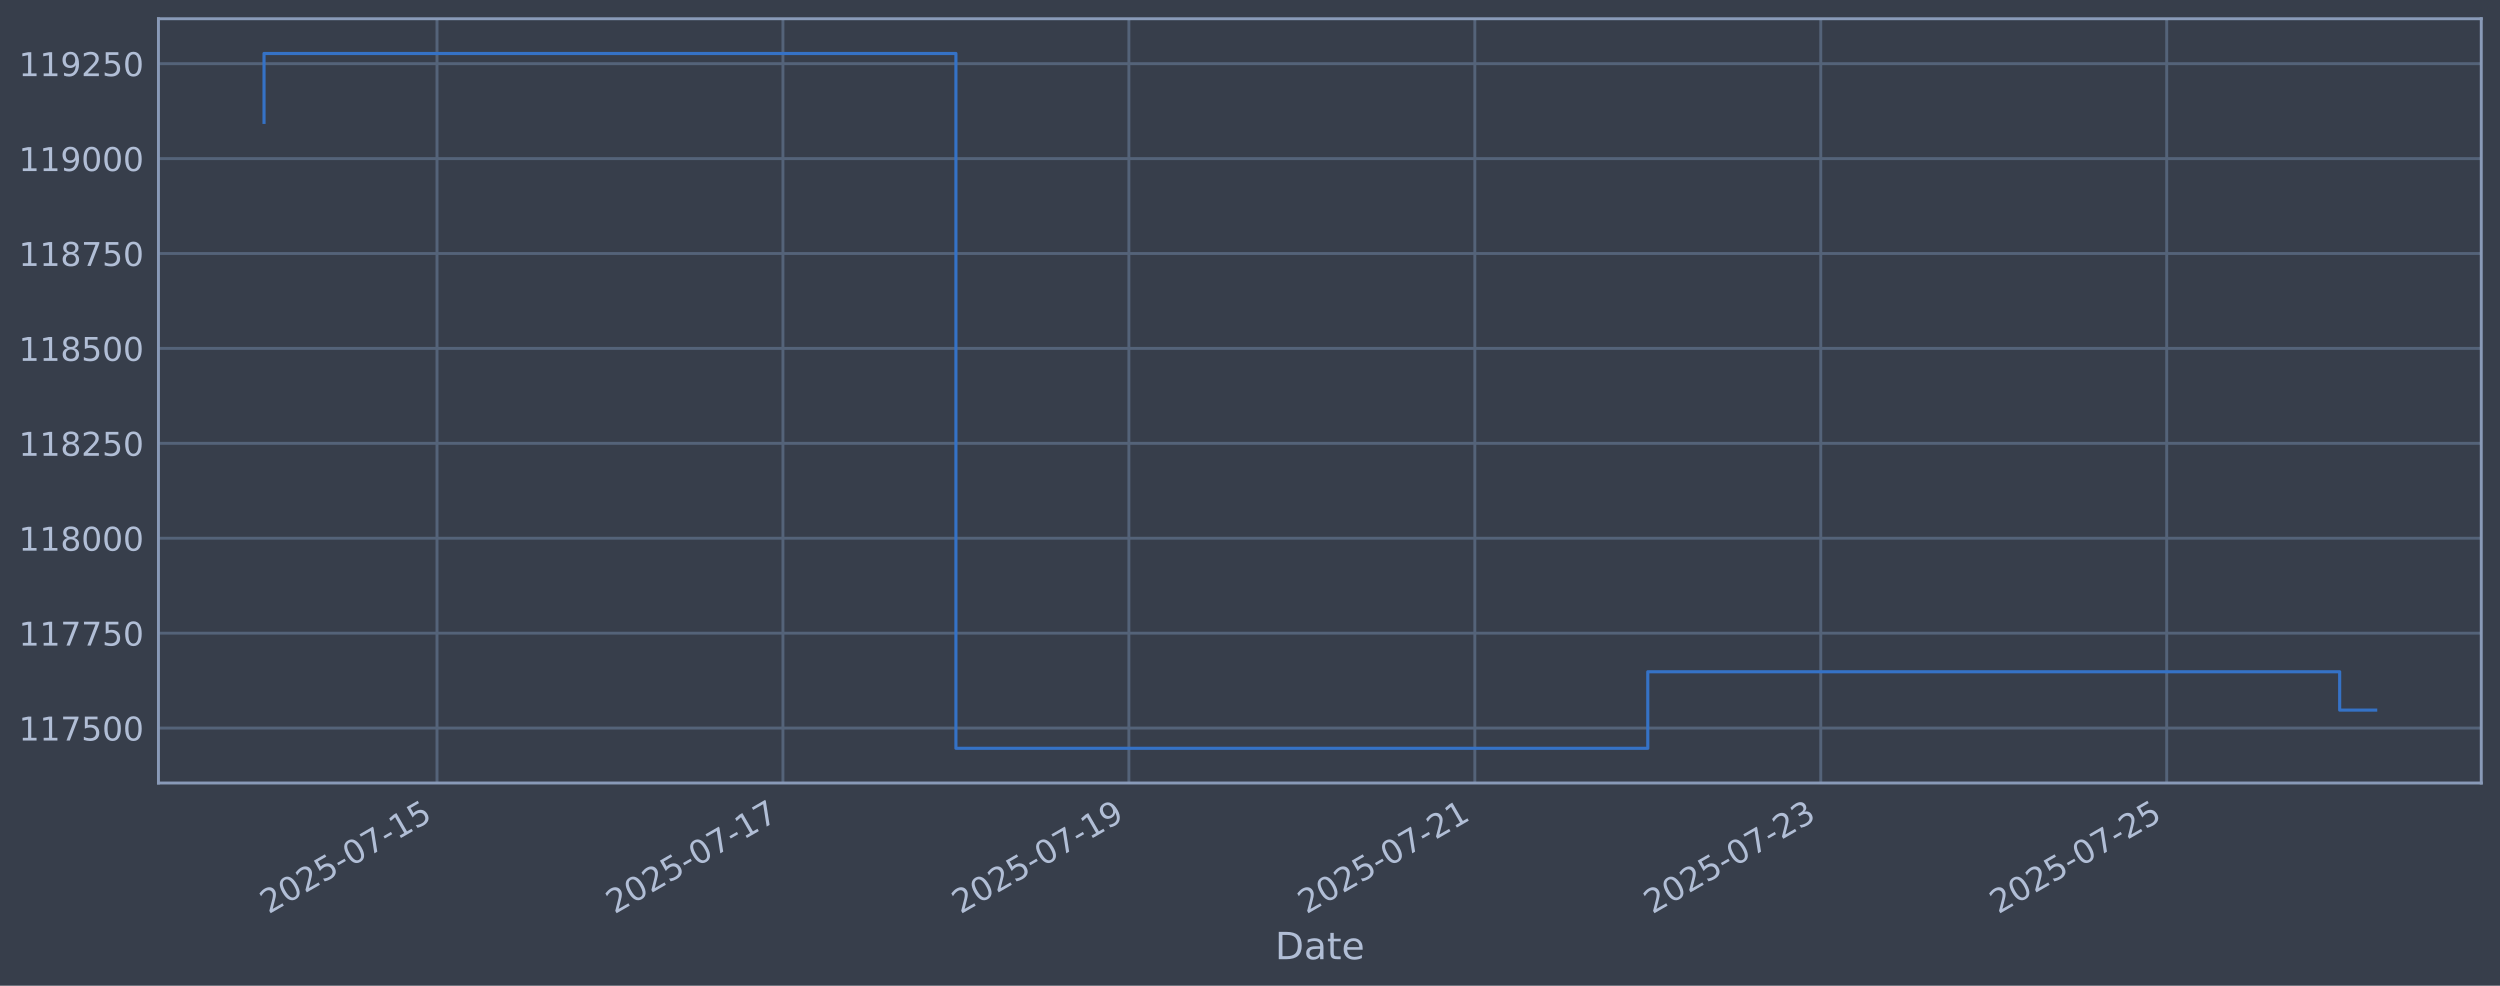
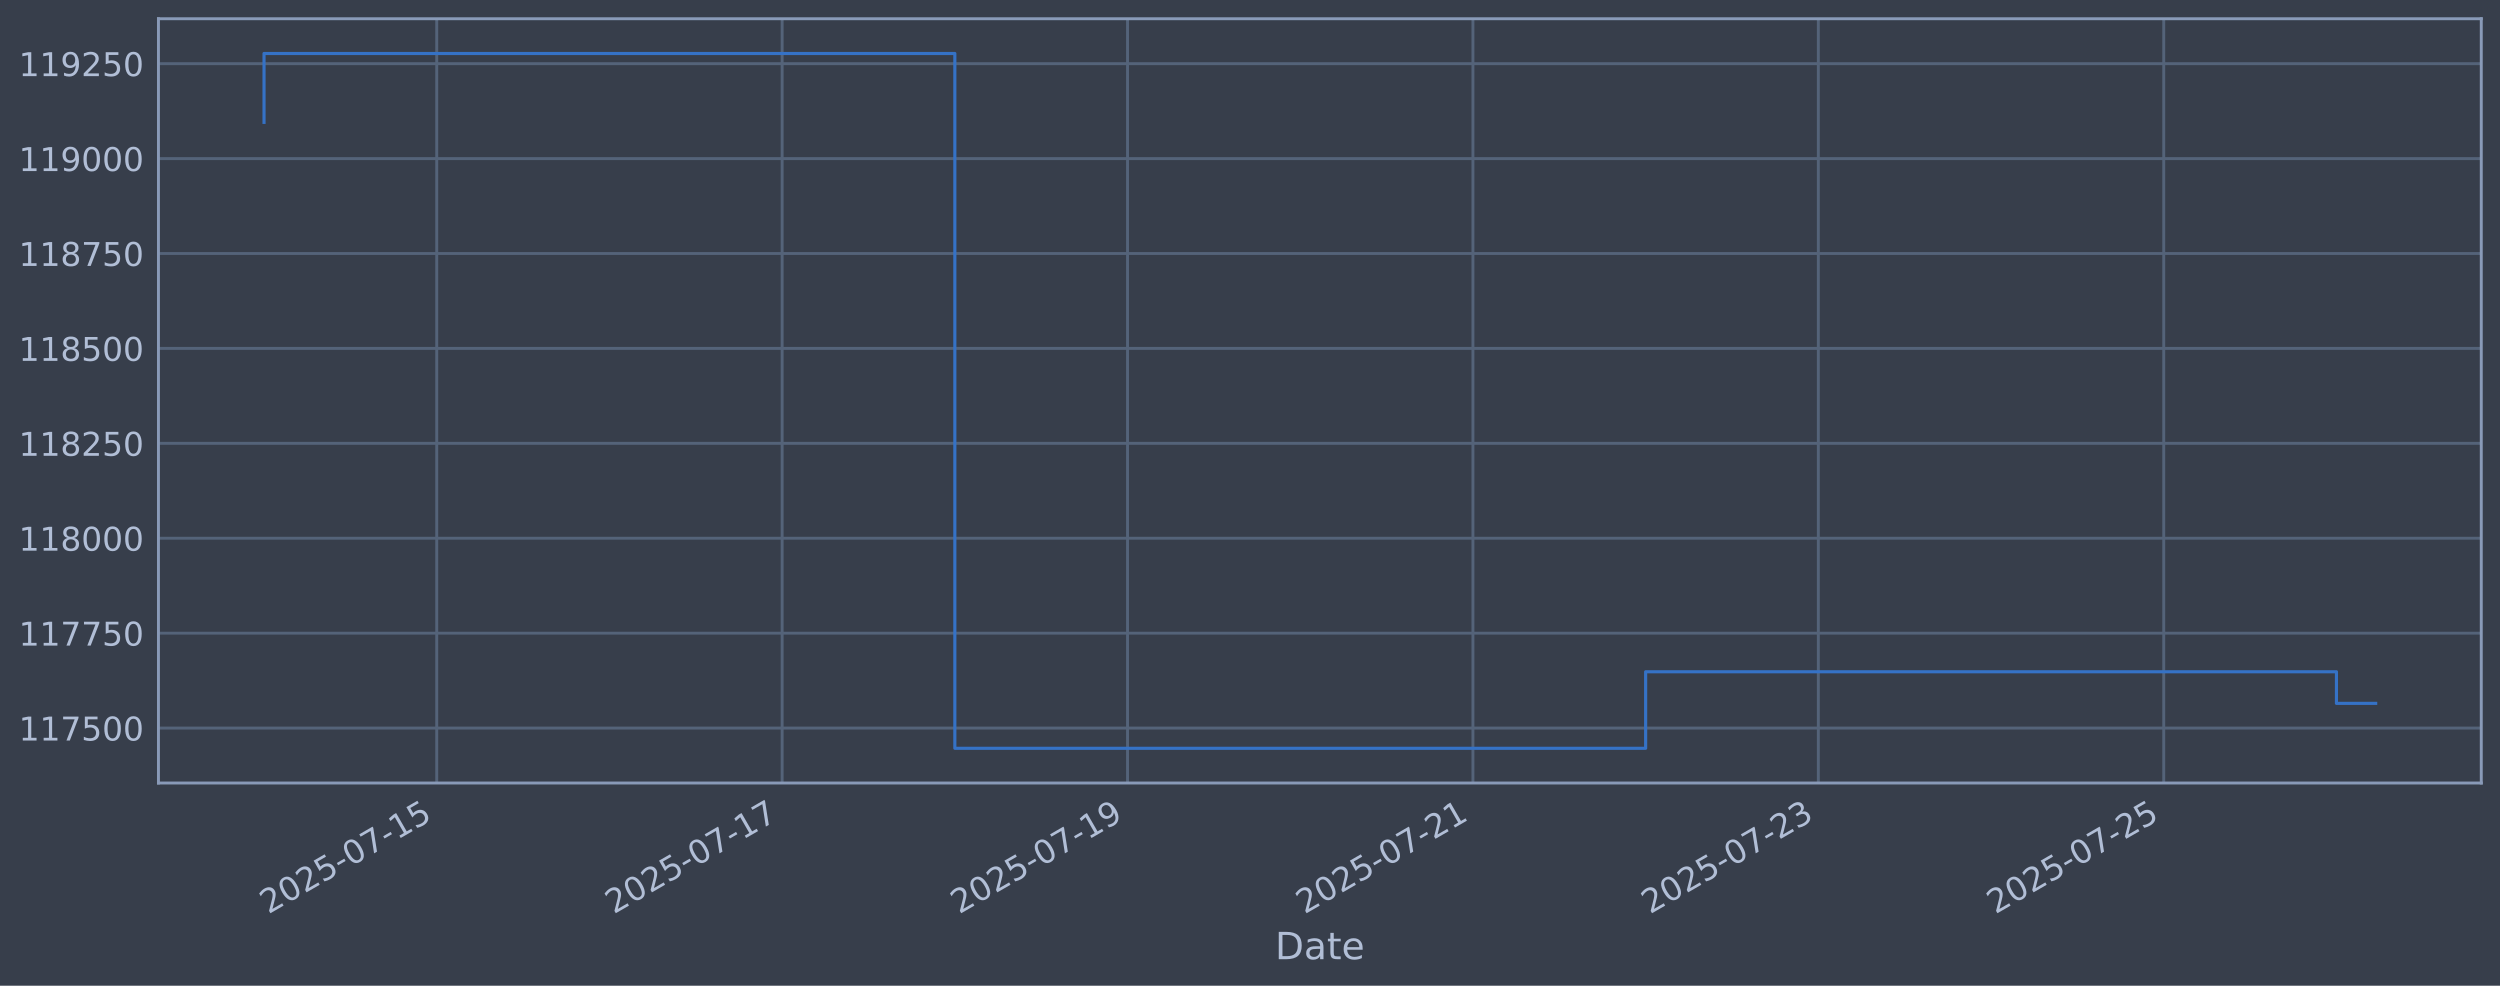
<svg xmlns="http://www.w3.org/2000/svg" xmlns:xlink="http://www.w3.org/1999/xlink" width="960.9pt" height="378.87pt" viewBox="0 0 960.9 378.87" version="1.1">
  <defs>
    <style type="text/css">*{stroke-linejoin: round; stroke-linecap: butt}</style>
  </defs>
  <g id="figure_1">
    <g id="patch_1">
      <path d="M 0 378.87  L 960.9 378.87  L 960.9 0  L 0 0  z " style="fill: #373e4b" />
    </g>
    <g id="axes_1">
      <g id="patch_2">
        <path d="M 60.901 300.96  L 953.701 300.96  L 953.701 7.2  L 60.901 7.2  z " style="fill: #373e4b" />
      </g>
      <g id="matplotlib.axis_1">
        <g id="xtick_1">
          <g id="line2d_1">
-             <path d="M 167.965 300.96  L 167.965 7.2  " clip-path="url(#pd0c60aa5cc)" style="fill: none; stroke: #546379; stroke-width: 1.12; stroke-linecap: square" />
+             <path d="M 167.862 300.96  L 167.862 7.2  " clip-path="url(#p6bfd6e02dd)" style="fill: none; stroke: #546379; stroke-width: 1.12; stroke-linecap: square" />
          </g>
          <g id="line2d_2" />
          <g id="text_1">
-             <g style="fill: #b1bed6" transform="translate(103.2394 351.4642) rotate(-30) scale(0.126 -0.126)">
+             <g style="fill: #b1bed6" transform="translate(103.1362 351.4642) rotate(-30) scale(0.126 -0.126)">
              <defs>
                <path id="DejaVuSans-32" d="M 1228 531  L 3431 531  L 3431 0  L 469 0  L 469 531  Q 828 903 1448 1529  Q 2069 2156 2228 2338  Q 2531 2678 2651 2914  Q 2772 3150 2772 3378  Q 2772 3750 2511 3984  Q 2250 4219 1831 4219  Q 1534 4219 1204 4116  Q 875 4013 500 3803  L 500 4441  Q 881 4594 1212 4672  Q 1544 4750 1819 4750  Q 2544 4750 2975 4387  Q 3406 4025 3406 3419  Q 3406 3131 3298 2873  Q 3191 2616 2906 2266  Q 2828 2175 2409 1742  Q 1991 1309 1228 531  z " transform="scale(0.015625)" />
                <path id="DejaVuSans-30" d="M 2034 4250  Q 1547 4250 1301 3770  Q 1056 3291 1056 2328  Q 1056 1369 1301 889  Q 1547 409 2034 409  Q 2525 409 2770 889  Q 3016 1369 3016 2328  Q 3016 3291 2770 3770  Q 2525 4250 2034 4250  z M 2034 4750  Q 2819 4750 3233 4129  Q 3647 3509 3647 2328  Q 3647 1150 3233 529  Q 2819 -91 2034 -91  Q 1250 -91 836 529  Q 422 1150 422 2328  Q 422 3509 836 4129  Q 1250 4750 2034 4750  z " transform="scale(0.015625)" />
                <path id="DejaVuSans-35" d="M 691 4666  L 3169 4666  L 3169 4134  L 1269 4134  L 1269 2991  Q 1406 3038 1543 3061  Q 1681 3084 1819 3084  Q 2600 3084 3056 2656  Q 3513 2228 3513 1497  Q 3513 744 3044 326  Q 2575 -91 1722 -91  Q 1428 -91 1123 -41  Q 819 9 494 109  L 494 744  Q 775 591 1075 516  Q 1375 441 1709 441  Q 2250 441 2565 725  Q 2881 1009 2881 1497  Q 2881 1984 2565 2268  Q 2250 2553 1709 2553  Q 1456 2553 1204 2497  Q 953 2441 691 2322  L 691 4666  z " transform="scale(0.015625)" />
                <path id="DejaVuSans-2d" d="M 313 2009  L 1997 2009  L 1997 1497  L 313 1497  L 313 2009  z " transform="scale(0.015625)" />
                <path id="DejaVuSans-37" d="M 525 4666  L 3525 4666  L 3525 4397  L 1831 0  L 1172 0  L 2766 4134  L 525 4134  L 525 4666  z " transform="scale(0.015625)" />
                <path id="DejaVuSans-31" d="M 794 531  L 1825 531  L 1825 4091  L 703 3866  L 703 4441  L 1819 4666  L 2450 4666  L 2450 531  L 3481 531  L 3481 0  L 794 0  L 794 531  z " transform="scale(0.015625)" />
              </defs>
              <use xlink:href="#DejaVuSans-32" />
              <use xlink:href="#DejaVuSans-30" transform="translate(63.62305 0)" />
              <use xlink:href="#DejaVuSans-32" transform="translate(127.2461 0)" />
              <use xlink:href="#DejaVuSans-35" transform="translate(190.8691 0)" />
              <use xlink:href="#DejaVuSans-2d" transform="translate(254.4922 0)" />
              <use xlink:href="#DejaVuSans-30" transform="translate(290.5762 0)" />
              <use xlink:href="#DejaVuSans-37" transform="translate(354.1992 0)" />
              <use xlink:href="#DejaVuSans-2d" transform="translate(417.8223 0)" />
              <use xlink:href="#DejaVuSans-31" transform="translate(453.9062 0)" />
              <use xlink:href="#DejaVuSans-35" transform="translate(517.5293 0)" />
            </g>
          </g>
        </g>
        <g id="xtick_2">
          <g id="line2d_3">
-             <path d="M 300.93 300.96  L 300.93 7.2  " clip-path="url(#pd0c60aa5cc)" style="fill: none; stroke: #546379; stroke-width: 1.12; stroke-linecap: square" />
+             <path d="M 300.62 300.96  L 300.62 7.2  " clip-path="url(#p6bfd6e02dd)" style="fill: none; stroke: #546379; stroke-width: 1.12; stroke-linecap: square" />
          </g>
          <g id="line2d_4" />
          <g id="text_2">
-             <g style="fill: #b1bed6" transform="translate(236.2046 351.4642) rotate(-30) scale(0.126 -0.126)">
+             <g style="fill: #b1bed6" transform="translate(235.8949 351.4642) rotate(-30) scale(0.126 -0.126)">
              <use xlink:href="#DejaVuSans-32" />
              <use xlink:href="#DejaVuSans-30" transform="translate(63.62305 0)" />
              <use xlink:href="#DejaVuSans-32" transform="translate(127.2461 0)" />
              <use xlink:href="#DejaVuSans-35" transform="translate(190.8691 0)" />
              <use xlink:href="#DejaVuSans-2d" transform="translate(254.4922 0)" />
              <use xlink:href="#DejaVuSans-30" transform="translate(290.5762 0)" />
              <use xlink:href="#DejaVuSans-37" transform="translate(354.1992 0)" />
              <use xlink:href="#DejaVuSans-2d" transform="translate(417.8223 0)" />
              <use xlink:href="#DejaVuSans-31" transform="translate(453.9062 0)" />
              <use xlink:href="#DejaVuSans-37" transform="translate(517.5293 0)" />
            </g>
          </g>
        </g>
        <g id="xtick_3">
          <g id="line2d_5">
-             <path d="M 433.895 300.96  L 433.895 7.2  " clip-path="url(#pd0c60aa5cc)" style="fill: none; stroke: #546379; stroke-width: 1.12; stroke-linecap: square" />
+             <path d="M 433.379 300.96  L 433.379 7.2  " clip-path="url(#p6bfd6e02dd)" style="fill: none; stroke: #546379; stroke-width: 1.12; stroke-linecap: square" />
          </g>
          <g id="line2d_6" />
          <g id="text_3">
-             <g style="fill: #b1bed6" transform="translate(369.1697 351.4642) rotate(-30) scale(0.126 -0.126)">
+             <g style="fill: #b1bed6" transform="translate(368.6536 351.4642) rotate(-30) scale(0.126 -0.126)">
              <defs>
                <path id="DejaVuSans-39" d="M 703 97  L 703 672  Q 941 559 1184 500  Q 1428 441 1663 441  Q 2288 441 2617 861  Q 2947 1281 2994 2138  Q 2813 1869 2534 1725  Q 2256 1581 1919 1581  Q 1219 1581 811 2004  Q 403 2428 403 3163  Q 403 3881 828 4315  Q 1253 4750 1959 4750  Q 2769 4750 3195 4129  Q 3622 3509 3622 2328  Q 3622 1225 3098 567  Q 2575 -91 1691 -91  Q 1453 -91 1209 -44  Q 966 3 703 97  z M 1959 2075  Q 2384 2075 2632 2365  Q 2881 2656 2881 3163  Q 2881 3666 2632 3958  Q 2384 4250 1959 4250  Q 1534 4250 1286 3958  Q 1038 3666 1038 3163  Q 1038 2656 1286 2365  Q 1534 2075 1959 2075  z " transform="scale(0.015625)" />
              </defs>
              <use xlink:href="#DejaVuSans-32" />
              <use xlink:href="#DejaVuSans-30" transform="translate(63.62305 0)" />
              <use xlink:href="#DejaVuSans-32" transform="translate(127.2461 0)" />
              <use xlink:href="#DejaVuSans-35" transform="translate(190.8691 0)" />
              <use xlink:href="#DejaVuSans-2d" transform="translate(254.4922 0)" />
              <use xlink:href="#DejaVuSans-30" transform="translate(290.5762 0)" />
              <use xlink:href="#DejaVuSans-37" transform="translate(354.1992 0)" />
              <use xlink:href="#DejaVuSans-2d" transform="translate(417.8223 0)" />
              <use xlink:href="#DejaVuSans-31" transform="translate(453.9062 0)" />
              <use xlink:href="#DejaVuSans-39" transform="translate(517.5293 0)" />
            </g>
          </g>
        </g>
        <g id="xtick_4">
          <g id="line2d_7">
-             <path d="M 566.86 300.96  L 566.86 7.2  " clip-path="url(#pd0c60aa5cc)" style="fill: none; stroke: #546379; stroke-width: 1.12; stroke-linecap: square" />
+             <path d="M 566.138 300.96  L 566.138 7.2  " clip-path="url(#p6bfd6e02dd)" style="fill: none; stroke: #546379; stroke-width: 1.12; stroke-linecap: square" />
          </g>
          <g id="line2d_8" />
          <g id="text_4">
-             <g style="fill: #b1bed6" transform="translate(502.1349 351.4642) rotate(-30) scale(0.126 -0.126)">
+             <g style="fill: #b1bed6" transform="translate(501.4123 351.4642) rotate(-30) scale(0.126 -0.126)">
              <use xlink:href="#DejaVuSans-32" />
              <use xlink:href="#DejaVuSans-30" transform="translate(63.62305 0)" />
              <use xlink:href="#DejaVuSans-32" transform="translate(127.2461 0)" />
              <use xlink:href="#DejaVuSans-35" transform="translate(190.8691 0)" />
              <use xlink:href="#DejaVuSans-2d" transform="translate(254.4922 0)" />
              <use xlink:href="#DejaVuSans-30" transform="translate(290.5762 0)" />
              <use xlink:href="#DejaVuSans-37" transform="translate(354.1992 0)" />
              <use xlink:href="#DejaVuSans-2d" transform="translate(417.8223 0)" />
              <use xlink:href="#DejaVuSans-32" transform="translate(453.9062 0)" />
              <use xlink:href="#DejaVuSans-31" transform="translate(517.5293 0)" />
            </g>
          </g>
        </g>
        <g id="xtick_5">
          <g id="line2d_9">
-             <path d="M 699.826 300.96  L 699.826 7.2  " clip-path="url(#pd0c60aa5cc)" style="fill: none; stroke: #546379; stroke-width: 1.12; stroke-linecap: square" />
+             <path d="M 698.897 300.96  L 698.897 7.2  " clip-path="url(#p6bfd6e02dd)" style="fill: none; stroke: #546379; stroke-width: 1.12; stroke-linecap: square" />
          </g>
          <g id="line2d_10" />
          <g id="text_5">
-             <g style="fill: #b1bed6" transform="translate(635.1001 351.4642) rotate(-30) scale(0.126 -0.126)">
+             <g style="fill: #b1bed6" transform="translate(634.1711 351.4642) rotate(-30) scale(0.126 -0.126)">
              <defs>
                <path id="DejaVuSans-33" d="M 2597 2516  Q 3050 2419 3304 2112  Q 3559 1806 3559 1356  Q 3559 666 3084 287  Q 2609 -91 1734 -91  Q 1441 -91 1130 -33  Q 819 25 488 141  L 488 750  Q 750 597 1062 519  Q 1375 441 1716 441  Q 2309 441 2620 675  Q 2931 909 2931 1356  Q 2931 1769 2642 2001  Q 2353 2234 1838 2234  L 1294 2234  L 1294 2753  L 1863 2753  Q 2328 2753 2575 2939  Q 2822 3125 2822 3475  Q 2822 3834 2567 4026  Q 2313 4219 1838 4219  Q 1578 4219 1281 4162  Q 984 4106 628 3988  L 628 4550  Q 988 4650 1302 4700  Q 1616 4750 1894 4750  Q 2613 4750 3031 4423  Q 3450 4097 3450 3541  Q 3450 3153 3228 2886  Q 3006 2619 2597 2516  z " transform="scale(0.015625)" />
              </defs>
              <use xlink:href="#DejaVuSans-32" />
              <use xlink:href="#DejaVuSans-30" transform="translate(63.62305 0)" />
              <use xlink:href="#DejaVuSans-32" transform="translate(127.2461 0)" />
              <use xlink:href="#DejaVuSans-35" transform="translate(190.8691 0)" />
              <use xlink:href="#DejaVuSans-2d" transform="translate(254.4922 0)" />
              <use xlink:href="#DejaVuSans-30" transform="translate(290.5762 0)" />
              <use xlink:href="#DejaVuSans-37" transform="translate(354.1992 0)" />
              <use xlink:href="#DejaVuSans-2d" transform="translate(417.8223 0)" />
              <use xlink:href="#DejaVuSans-32" transform="translate(453.9062 0)" />
              <use xlink:href="#DejaVuSans-33" transform="translate(517.5293 0)" />
            </g>
          </g>
        </g>
        <g id="xtick_6">
          <g id="line2d_11">
-             <path d="M 832.791 300.96  L 832.791 7.2  " clip-path="url(#pd0c60aa5cc)" style="fill: none; stroke: #546379; stroke-width: 1.12; stroke-linecap: square" />
+             <path d="M 831.655 300.96  L 831.655 7.2  " clip-path="url(#p6bfd6e02dd)" style="fill: none; stroke: #546379; stroke-width: 1.12; stroke-linecap: square" />
          </g>
          <g id="line2d_12" />
          <g id="text_6">
-             <g style="fill: #b1bed6" transform="translate(768.0652 351.4642) rotate(-30) scale(0.126 -0.126)">
+             <g style="fill: #b1bed6" transform="translate(766.9298 351.4642) rotate(-30) scale(0.126 -0.126)">
              <use xlink:href="#DejaVuSans-32" />
              <use xlink:href="#DejaVuSans-30" transform="translate(63.62305 0)" />
              <use xlink:href="#DejaVuSans-32" transform="translate(127.2461 0)" />
              <use xlink:href="#DejaVuSans-35" transform="translate(190.8691 0)" />
              <use xlink:href="#DejaVuSans-2d" transform="translate(254.4922 0)" />
              <use xlink:href="#DejaVuSans-30" transform="translate(290.5762 0)" />
              <use xlink:href="#DejaVuSans-37" transform="translate(354.1992 0)" />
              <use xlink:href="#DejaVuSans-2d" transform="translate(417.8223 0)" />
              <use xlink:href="#DejaVuSans-32" transform="translate(453.9062 0)" />
              <use xlink:href="#DejaVuSans-35" transform="translate(517.5293 0)" />
            </g>
          </g>
        </g>
        <g id="text_7">
          <g style="fill: #b1bed6" transform="translate(490.0914 368.6753) scale(0.144 -0.144)">
            <defs>
              <path id="DejaVuSans-44" d="M 1259 4147  L 1259 519  L 2022 519  Q 2988 519 3436 956  Q 3884 1394 3884 2338  Q 3884 3275 3436 3711  Q 2988 4147 2022 4147  L 1259 4147  z M 628 4666  L 1925 4666  Q 3281 4666 3915 4102  Q 4550 3538 4550 2338  Q 4550 1131 3912 565  Q 3275 0 1925 0  L 628 0  L 628 4666  z " transform="scale(0.015625)" />
              <path id="DejaVuSans-61" d="M 2194 1759  Q 1497 1759 1228 1600  Q 959 1441 959 1056  Q 959 750 1161 570  Q 1363 391 1709 391  Q 2188 391 2477 730  Q 2766 1069 2766 1631  L 2766 1759  L 2194 1759  z M 3341 1997  L 3341 0  L 2766 0  L 2766 531  Q 2569 213 2275 61  Q 1981 -91 1556 -91  Q 1019 -91 701 211  Q 384 513 384 1019  Q 384 1609 779 1909  Q 1175 2209 1959 2209  L 2766 2209  L 2766 2266  Q 2766 2663 2505 2880  Q 2244 3097 1772 3097  Q 1472 3097 1187 3025  Q 903 2953 641 2809  L 641 3341  Q 956 3463 1253 3523  Q 1550 3584 1831 3584  Q 2591 3584 2966 3190  Q 3341 2797 3341 1997  z " transform="scale(0.015625)" />
              <path id="DejaVuSans-74" d="M 1172 4494  L 1172 3500  L 2356 3500  L 2356 3053  L 1172 3053  L 1172 1153  Q 1172 725 1289 603  Q 1406 481 1766 481  L 2356 481  L 2356 0  L 1766 0  Q 1100 0 847 248  Q 594 497 594 1153  L 594 3053  L 172 3053  L 172 3500  L 594 3500  L 594 4494  L 1172 4494  z " transform="scale(0.015625)" />
              <path id="DejaVuSans-65" d="M 3597 1894  L 3597 1613  L 953 1613  Q 991 1019 1311 708  Q 1631 397 2203 397  Q 2534 397 2845 478  Q 3156 559 3463 722  L 3463 178  Q 3153 47 2828 -22  Q 2503 -91 2169 -91  Q 1331 -91 842 396  Q 353 884 353 1716  Q 353 2575 817 3079  Q 1281 3584 2069 3584  Q 2775 3584 3186 3129  Q 3597 2675 3597 1894  z M 3022 2063  Q 3016 2534 2758 2815  Q 2500 3097 2075 3097  Q 1594 3097 1305 2825  Q 1016 2553 972 2059  L 3022 2063  z " transform="scale(0.015625)" />
            </defs>
            <use xlink:href="#DejaVuSans-44" />
            <use xlink:href="#DejaVuSans-61" transform="translate(77.00195 0)" />
            <use xlink:href="#DejaVuSans-74" transform="translate(138.2812 0)" />
            <use xlink:href="#DejaVuSans-65" transform="translate(177.4902 0)" />
          </g>
        </g>
      </g>
      <g id="matplotlib.axis_2">
        <g id="ytick_1">
          <g id="line2d_13">
-             <path d="M 60.901 279.843  L 953.701 279.843  " clip-path="url(#pd0c60aa5cc)" style="fill: none; stroke: #546379; stroke-width: 1.12; stroke-linecap: square" />
+             <path d="M 60.901 279.843  L 953.701 279.843  " clip-path="url(#p6bfd6e02dd)" style="fill: none; stroke: #546379; stroke-width: 1.12; stroke-linecap: square" />
          </g>
          <g id="line2d_14" />
          <g id="text_8">
            <g style="fill: #b1bed6" transform="translate(7.2 284.6295) scale(0.126 -0.126)">
              <use xlink:href="#DejaVuSans-31" />
              <use xlink:href="#DejaVuSans-31" transform="translate(63.62305 0)" />
              <use xlink:href="#DejaVuSans-37" transform="translate(127.2461 0)" />
              <use xlink:href="#DejaVuSans-35" transform="translate(190.8691 0)" />
              <use xlink:href="#DejaVuSans-30" transform="translate(254.4922 0)" />
              <use xlink:href="#DejaVuSans-30" transform="translate(318.1152 0)" />
            </g>
          </g>
        </g>
        <g id="ytick_2">
          <g id="line2d_15">
-             <path d="M 60.901 243.361  L 953.701 243.361  " clip-path="url(#pd0c60aa5cc)" style="fill: none; stroke: #546379; stroke-width: 1.12; stroke-linecap: square" />
+             <path d="M 60.901 243.361  L 953.701 243.361  " clip-path="url(#p6bfd6e02dd)" style="fill: none; stroke: #546379; stroke-width: 1.12; stroke-linecap: square" />
          </g>
          <g id="line2d_16" />
          <g id="text_9">
            <g style="fill: #b1bed6" transform="translate(7.2 248.1479) scale(0.126 -0.126)">
              <use xlink:href="#DejaVuSans-31" />
              <use xlink:href="#DejaVuSans-31" transform="translate(63.62305 0)" />
              <use xlink:href="#DejaVuSans-37" transform="translate(127.2461 0)" />
              <use xlink:href="#DejaVuSans-37" transform="translate(190.8691 0)" />
              <use xlink:href="#DejaVuSans-35" transform="translate(254.4922 0)" />
              <use xlink:href="#DejaVuSans-30" transform="translate(318.1152 0)" />
            </g>
          </g>
        </g>
        <g id="ytick_3">
          <g id="line2d_17">
-             <path d="M 60.901 206.879  L 953.701 206.879  " clip-path="url(#pd0c60aa5cc)" style="fill: none; stroke: #546379; stroke-width: 1.12; stroke-linecap: square" />
+             <path d="M 60.901 206.879  L 953.701 206.879  " clip-path="url(#p6bfd6e02dd)" style="fill: none; stroke: #546379; stroke-width: 1.12; stroke-linecap: square" />
          </g>
          <g id="line2d_18" />
          <g id="text_10">
            <g style="fill: #b1bed6" transform="translate(7.2 211.6662) scale(0.126 -0.126)">
              <defs>
                <path id="DejaVuSans-38" d="M 2034 2216  Q 1584 2216 1326 1975  Q 1069 1734 1069 1313  Q 1069 891 1326 650  Q 1584 409 2034 409  Q 2484 409 2743 651  Q 3003 894 3003 1313  Q 3003 1734 2745 1975  Q 2488 2216 2034 2216  z M 1403 2484  Q 997 2584 770 2862  Q 544 3141 544 3541  Q 544 4100 942 4425  Q 1341 4750 2034 4750  Q 2731 4750 3128 4425  Q 3525 4100 3525 3541  Q 3525 3141 3298 2862  Q 3072 2584 2669 2484  Q 3125 2378 3379 2068  Q 3634 1759 3634 1313  Q 3634 634 3220 271  Q 2806 -91 2034 -91  Q 1263 -91 848 271  Q 434 634 434 1313  Q 434 1759 690 2068  Q 947 2378 1403 2484  z M 1172 3481  Q 1172 3119 1398 2916  Q 1625 2713 2034 2713  Q 2441 2713 2670 2916  Q 2900 3119 2900 3481  Q 2900 3844 2670 4047  Q 2441 4250 2034 4250  Q 1625 4250 1398 4047  Q 1172 3844 1172 3481  z " transform="scale(0.015625)" />
              </defs>
              <use xlink:href="#DejaVuSans-31" />
              <use xlink:href="#DejaVuSans-31" transform="translate(63.62305 0)" />
              <use xlink:href="#DejaVuSans-38" transform="translate(127.2461 0)" />
              <use xlink:href="#DejaVuSans-30" transform="translate(190.8691 0)" />
              <use xlink:href="#DejaVuSans-30" transform="translate(254.4922 0)" />
              <use xlink:href="#DejaVuSans-30" transform="translate(318.1152 0)" />
            </g>
          </g>
        </g>
        <g id="ytick_4">
          <g id="line2d_19">
-             <path d="M 60.901 170.398  L 953.701 170.398  " clip-path="url(#pd0c60aa5cc)" style="fill: none; stroke: #546379; stroke-width: 1.12; stroke-linecap: square" />
+             <path d="M 60.901 170.398  L 953.701 170.398  " clip-path="url(#p6bfd6e02dd)" style="fill: none; stroke: #546379; stroke-width: 1.12; stroke-linecap: square" />
          </g>
          <g id="line2d_20" />
          <g id="text_11">
            <g style="fill: #b1bed6" transform="translate(7.2 175.1845) scale(0.126 -0.126)">
              <use xlink:href="#DejaVuSans-31" />
              <use xlink:href="#DejaVuSans-31" transform="translate(63.62305 0)" />
              <use xlink:href="#DejaVuSans-38" transform="translate(127.2461 0)" />
              <use xlink:href="#DejaVuSans-32" transform="translate(190.8691 0)" />
              <use xlink:href="#DejaVuSans-35" transform="translate(254.4922 0)" />
              <use xlink:href="#DejaVuSans-30" transform="translate(318.1152 0)" />
            </g>
          </g>
        </g>
        <g id="ytick_5">
          <g id="line2d_21">
-             <path d="M 60.901 133.916  L 953.701 133.916  " clip-path="url(#pd0c60aa5cc)" style="fill: none; stroke: #546379; stroke-width: 1.12; stroke-linecap: square" />
+             <path d="M 60.901 133.916  L 953.701 133.916  " clip-path="url(#p6bfd6e02dd)" style="fill: none; stroke: #546379; stroke-width: 1.12; stroke-linecap: square" />
          </g>
          <g id="line2d_22" />
          <g id="text_12">
            <g style="fill: #b1bed6" transform="translate(7.2 138.7029) scale(0.126 -0.126)">
              <use xlink:href="#DejaVuSans-31" />
              <use xlink:href="#DejaVuSans-31" transform="translate(63.62305 0)" />
              <use xlink:href="#DejaVuSans-38" transform="translate(127.2461 0)" />
              <use xlink:href="#DejaVuSans-35" transform="translate(190.8691 0)" />
              <use xlink:href="#DejaVuSans-30" transform="translate(254.4922 0)" />
              <use xlink:href="#DejaVuSans-30" transform="translate(318.1152 0)" />
            </g>
          </g>
        </g>
        <g id="ytick_6">
          <g id="line2d_23">
-             <path d="M 60.901 97.434  L 953.701 97.434  " clip-path="url(#pd0c60aa5cc)" style="fill: none; stroke: #546379; stroke-width: 1.12; stroke-linecap: square" />
+             <path d="M 60.901 97.434  L 953.701 97.434  " clip-path="url(#p6bfd6e02dd)" style="fill: none; stroke: #546379; stroke-width: 1.12; stroke-linecap: square" />
          </g>
          <g id="line2d_24" />
          <g id="text_13">
            <g style="fill: #b1bed6" transform="translate(7.2 102.2212) scale(0.126 -0.126)">
              <use xlink:href="#DejaVuSans-31" />
              <use xlink:href="#DejaVuSans-31" transform="translate(63.62305 0)" />
              <use xlink:href="#DejaVuSans-38" transform="translate(127.2461 0)" />
              <use xlink:href="#DejaVuSans-37" transform="translate(190.8691 0)" />
              <use xlink:href="#DejaVuSans-35" transform="translate(254.4922 0)" />
              <use xlink:href="#DejaVuSans-30" transform="translate(318.1152 0)" />
            </g>
          </g>
        </g>
        <g id="ytick_7">
          <g id="line2d_25">
-             <path d="M 60.901 60.953  L 953.701 60.953  " clip-path="url(#pd0c60aa5cc)" style="fill: none; stroke: #546379; stroke-width: 1.12; stroke-linecap: square" />
+             <path d="M 60.901 60.953  L 953.701 60.953  " clip-path="url(#p6bfd6e02dd)" style="fill: none; stroke: #546379; stroke-width: 1.12; stroke-linecap: square" />
          </g>
          <g id="line2d_26" />
          <g id="text_14">
            <g style="fill: #b1bed6" transform="translate(7.2 65.73954) scale(0.126 -0.126)">
              <use xlink:href="#DejaVuSans-31" />
              <use xlink:href="#DejaVuSans-31" transform="translate(63.62305 0)" />
              <use xlink:href="#DejaVuSans-39" transform="translate(127.2461 0)" />
              <use xlink:href="#DejaVuSans-30" transform="translate(190.8691 0)" />
              <use xlink:href="#DejaVuSans-30" transform="translate(254.4922 0)" />
              <use xlink:href="#DejaVuSans-30" transform="translate(318.1152 0)" />
            </g>
          </g>
        </g>
        <g id="ytick_8">
          <g id="line2d_27">
-             <path d="M 60.901 24.471  L 953.701 24.471  " clip-path="url(#pd0c60aa5cc)" style="fill: none; stroke: #546379; stroke-width: 1.12; stroke-linecap: square" />
+             <path d="M 60.901 24.471  L 953.701 24.471  " clip-path="url(#p6bfd6e02dd)" style="fill: none; stroke: #546379; stroke-width: 1.12; stroke-linecap: square" />
          </g>
          <g id="line2d_28" />
          <g id="text_15">
            <g style="fill: #b1bed6" transform="translate(7.2 29.25787) scale(0.126 -0.126)">
              <use xlink:href="#DejaVuSans-31" />
              <use xlink:href="#DejaVuSans-31" transform="translate(63.62305 0)" />
              <use xlink:href="#DejaVuSans-39" transform="translate(127.2461 0)" />
              <use xlink:href="#DejaVuSans-32" transform="translate(190.8691 0)" />
              <use xlink:href="#DejaVuSans-35" transform="translate(254.4922 0)" />
              <use xlink:href="#DejaVuSans-30" transform="translate(318.1152 0)" />
            </g>
          </g>
        </g>
      </g>
      <g id="line2d_29">
-         <path d="M 101.482 47.033  L 101.482 20.553  L 367.413 20.553  L 367.413 287.607  L 633.343 287.607  L 633.343 258.197  L 899.273 258.197  L 899.273 272.936  L 913.119 272.936  " clip-path="url(#pd0c60aa5cc)" style="fill: none; stroke: #3572c6; stroke-width: 1.2; stroke-linecap: square" />
+         <path d="M 101.482 47.033  L 101.482 20.553  L 367 20.553  L 367 287.607  L 632.517 287.607  L 632.517 258.197  L 898.035 258.197  L 898.035 270.357  L 913.119 270.357  " clip-path="url(#p6bfd6e02dd)" style="fill: none; stroke: #3572c6; stroke-width: 1.2; stroke-linecap: square" />
      </g>
      <g id="patch_3">
        <path d="M 60.901 300.96  L 60.901 7.2  " style="fill: none; stroke: #899ab8; stroke-width: 1.12; stroke-linejoin: miter; stroke-linecap: square" />
      </g>
      <g id="patch_4">
        <path d="M 953.701 300.96  L 953.701 7.2  " style="fill: none; stroke: #899ab8; stroke-width: 1.12; stroke-linejoin: miter; stroke-linecap: square" />
      </g>
      <g id="patch_5">
        <path d="M 60.901 300.96  L 953.701 300.96  " style="fill: none; stroke: #899ab8; stroke-width: 1.12; stroke-linejoin: miter; stroke-linecap: square" />
      </g>
      <g id="patch_6">
        <path d="M 60.901 7.2  L 953.701 7.2  " style="fill: none; stroke: #899ab8; stroke-width: 1.12; stroke-linejoin: miter; stroke-linecap: square" />
      </g>
    </g>
  </g>
  <defs>
-     <clipPath id="pd0c60aa5cc">
+     <clipPath id="p6bfd6e02dd">
      <rect x="60.901" y="7.2" width="892.8" height="293.76" />
    </clipPath>
  </defs>
</svg>
